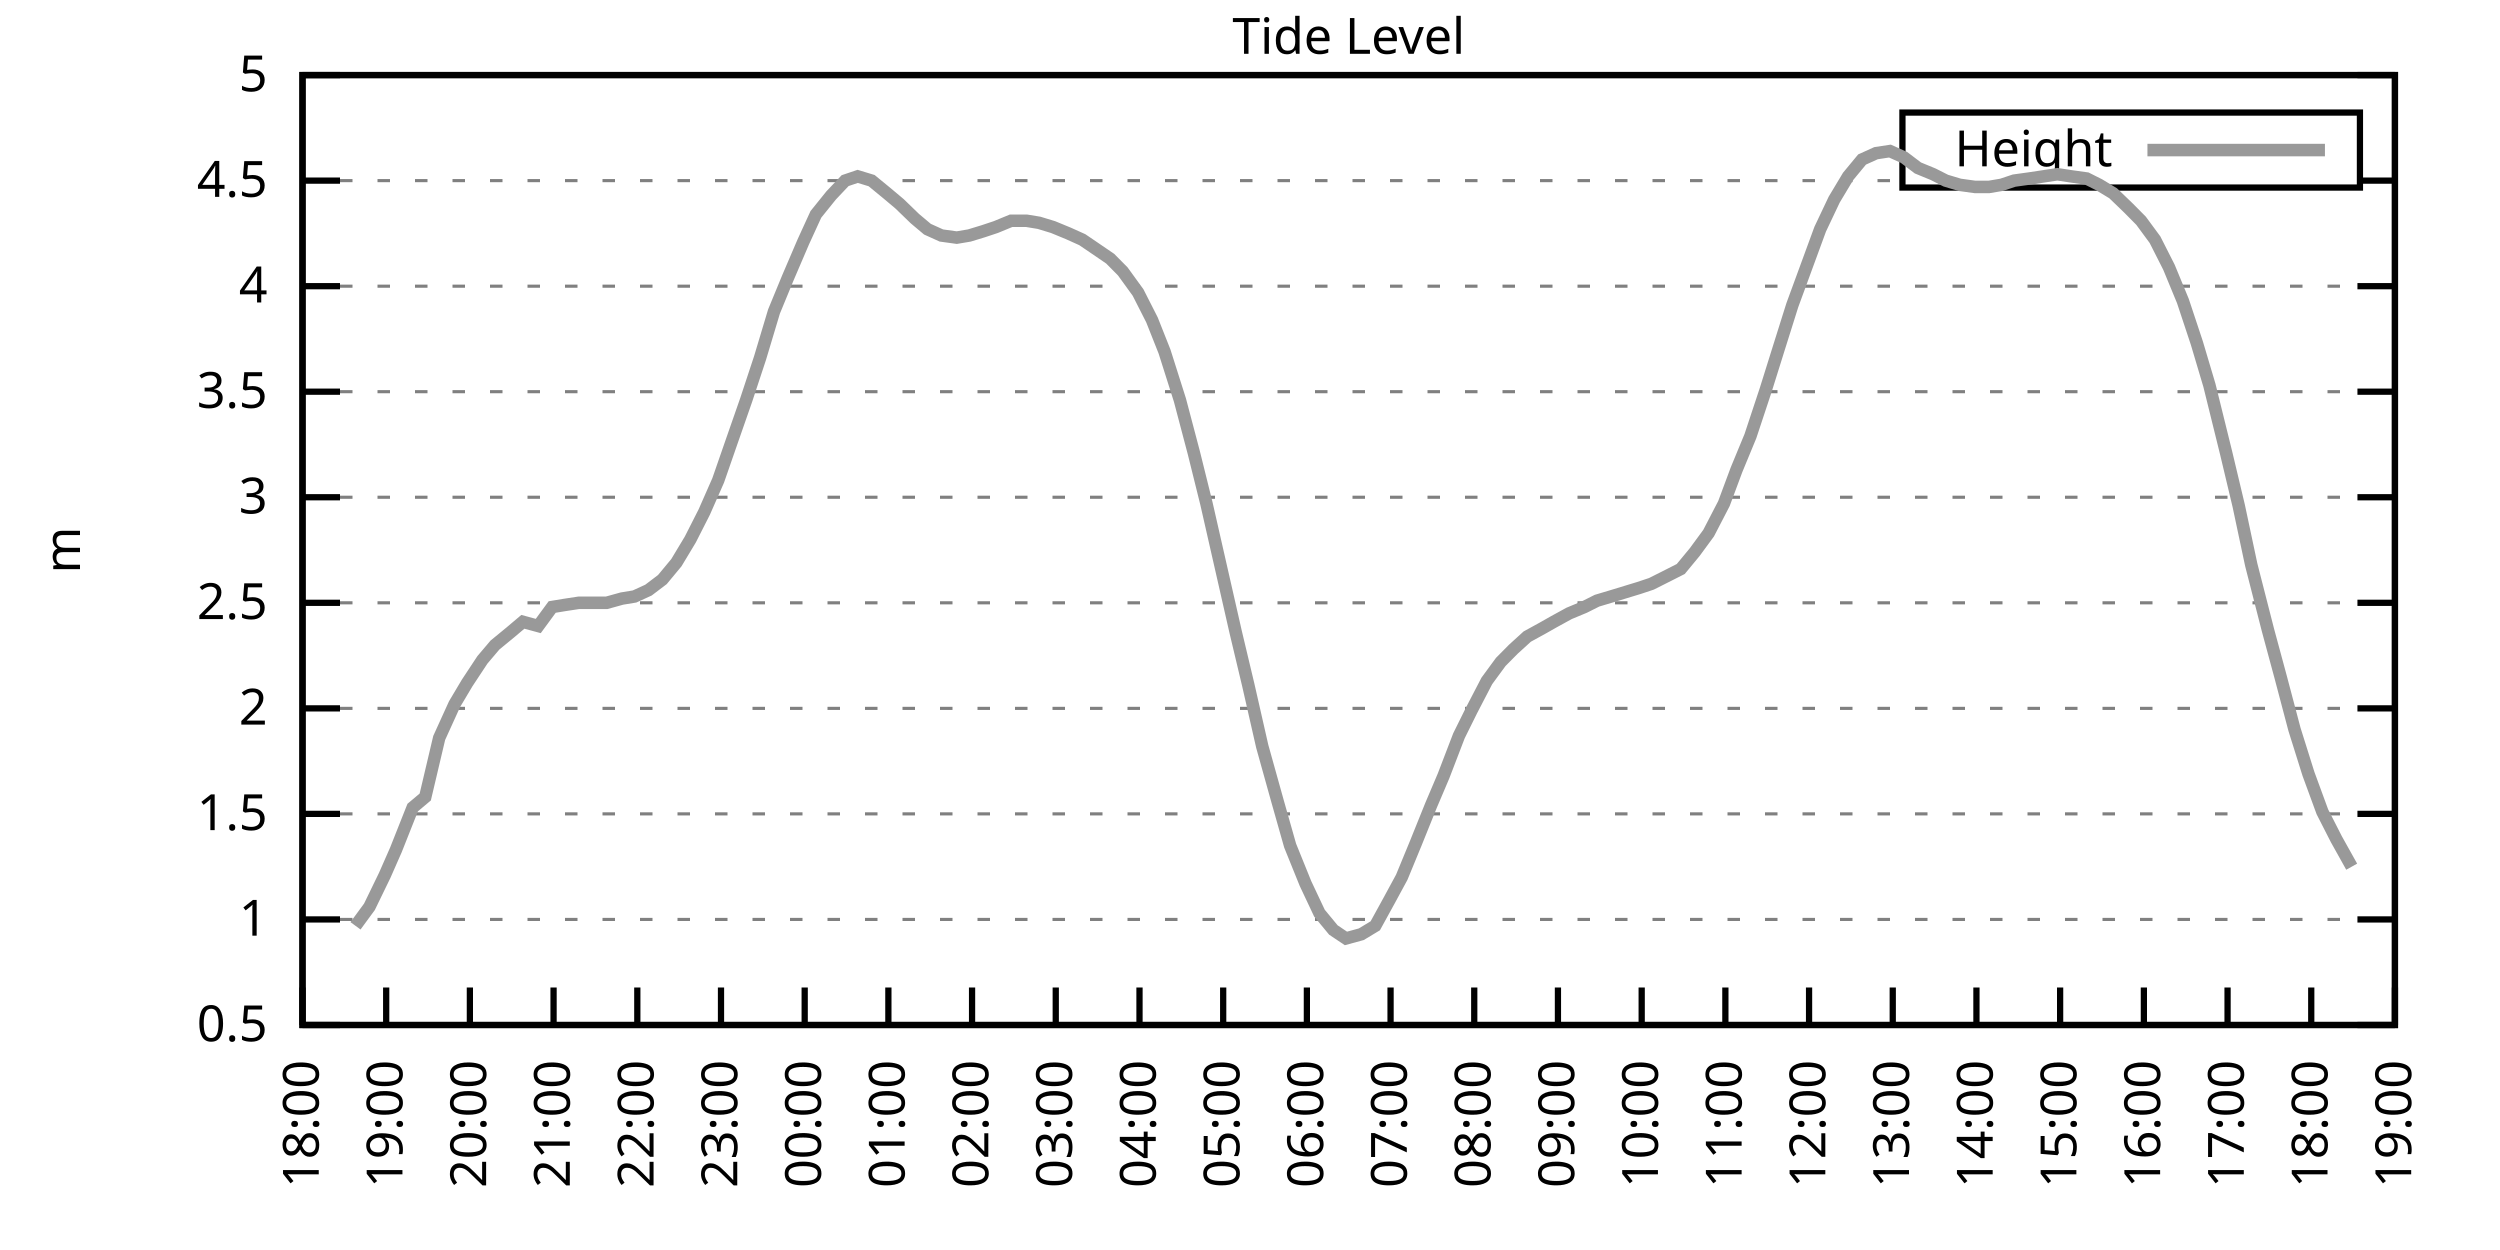
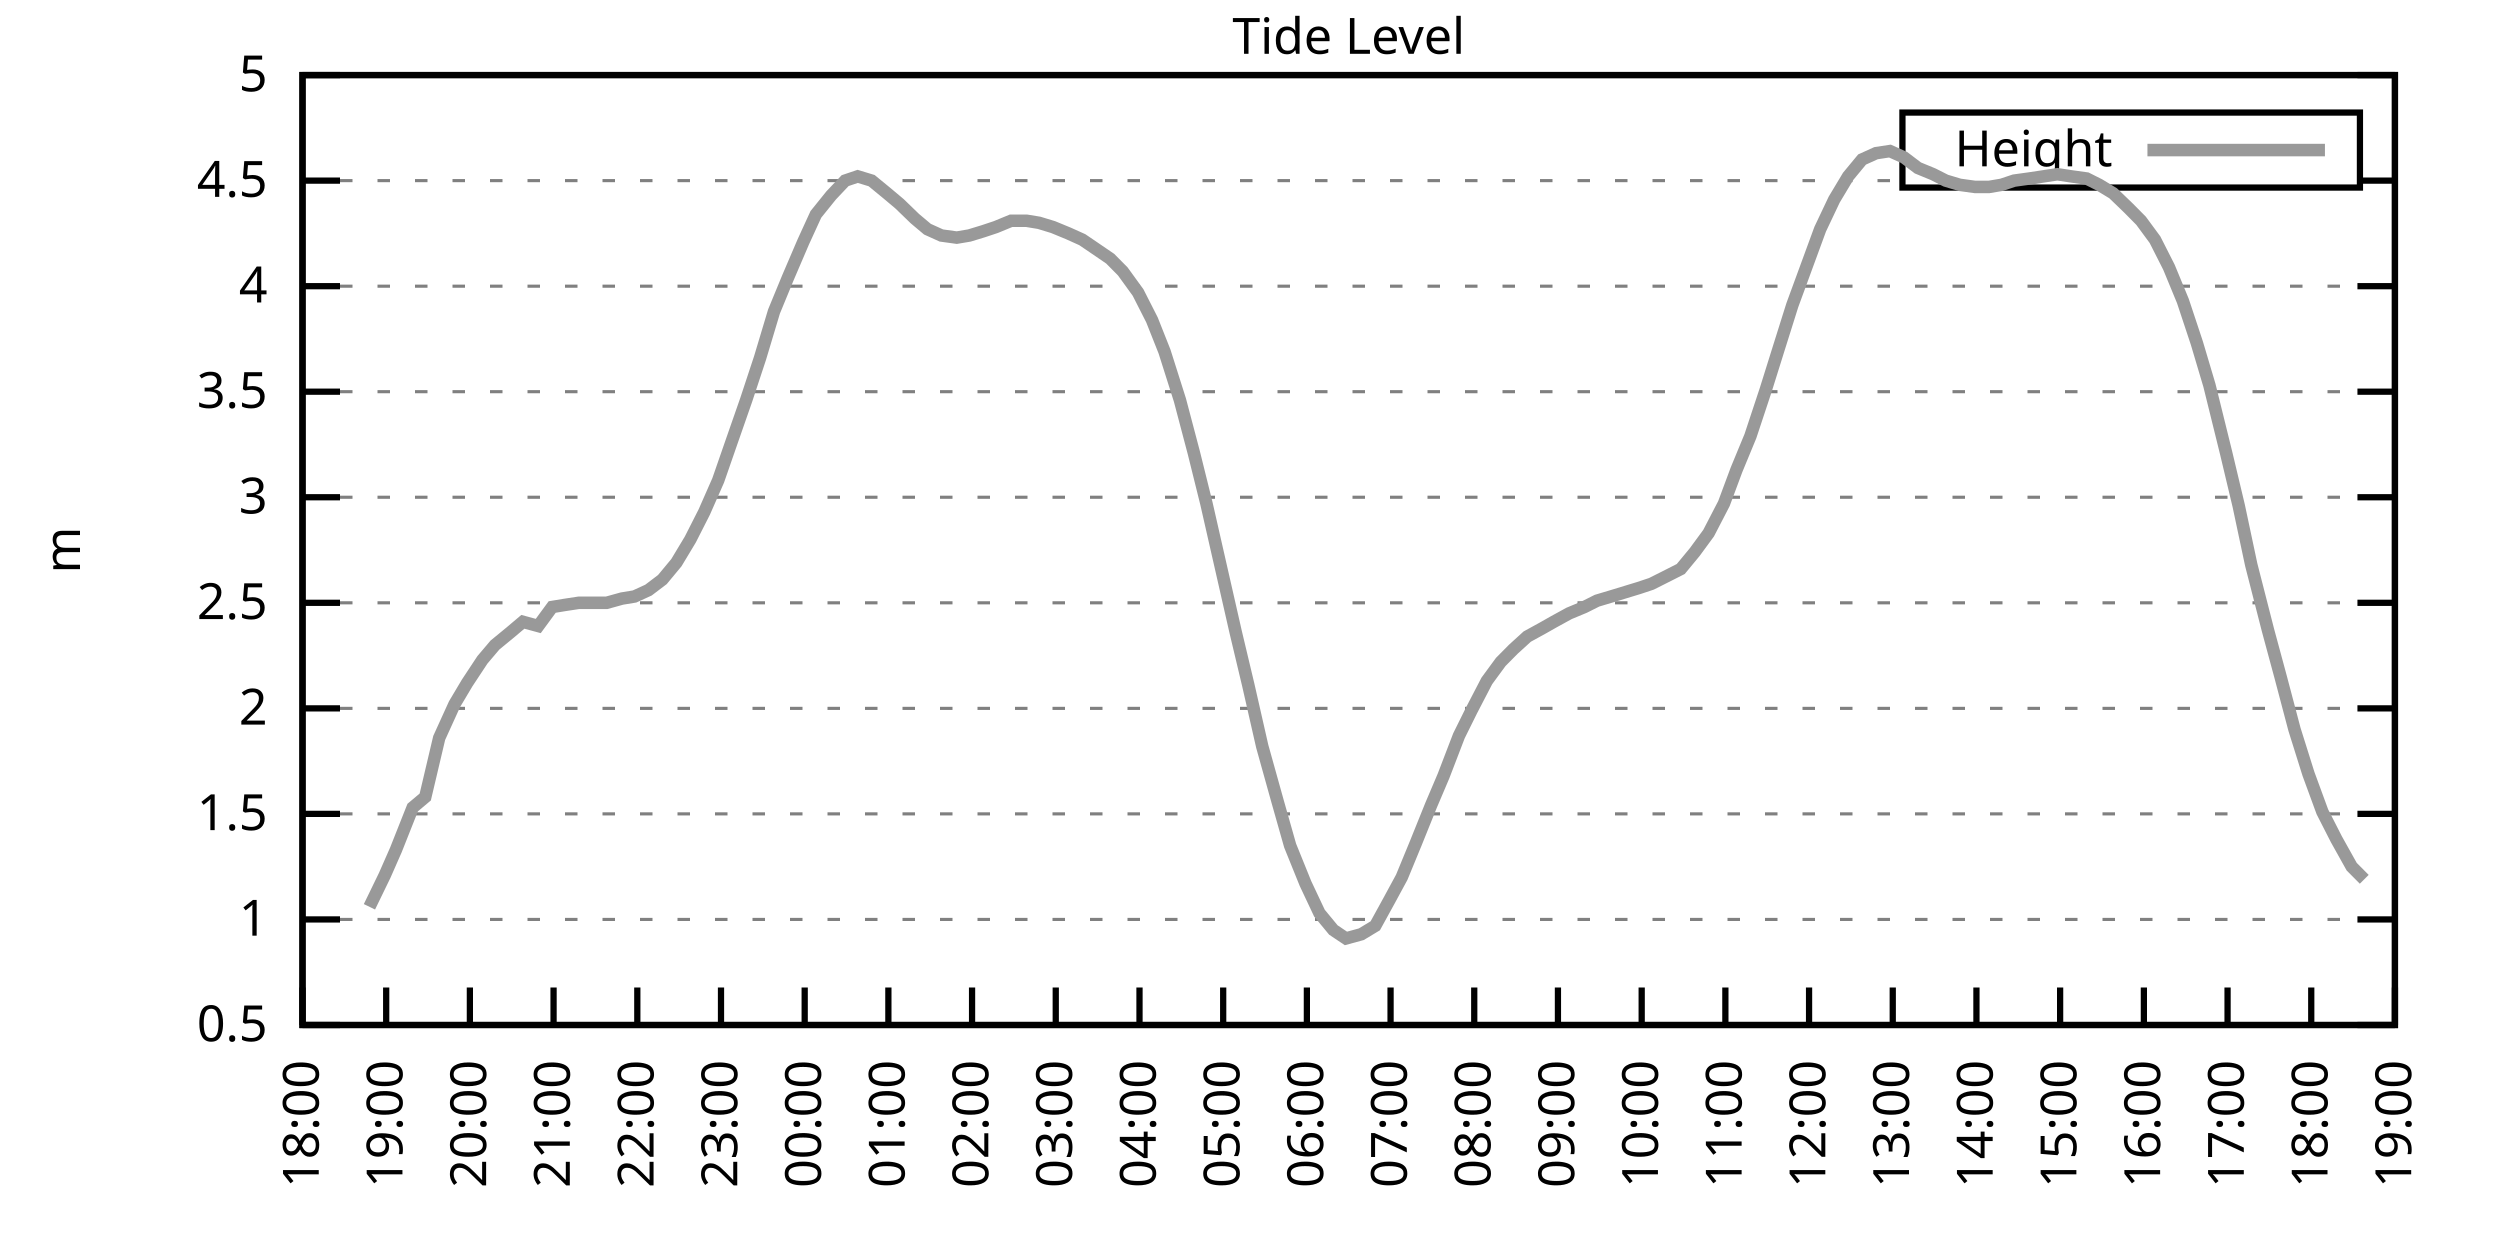
<svg xmlns="http://www.w3.org/2000/svg" xmlns:xlink="http://www.w3.org/1999/xlink" width="400" height="200" viewBox="0 0 400 200">
  <g id="gnuplot_canvas">
    <rect x="0" y="0" width="400" height="200" fill="none" />
    <defs>
      <circle id="gpDot" r="0.5" stroke-width="0.5" stroke="currentColor" />
      <path id="gpPt0" stroke-width="0.333" stroke="currentColor" d="M-1,0 h2 M0,-1 v2" />
      <path id="gpPt1" stroke-width="0.333" stroke="currentColor" d="M-1,-1 L1,1 M1,-1 L-1,1" />
      <path id="gpPt2" stroke-width="0.333" stroke="currentColor" d="M-1,0 L1,0 M0,-1 L0,1 M-1,-1 L1,1 M-1,1 L1,-1" />
      <rect id="gpPt3" stroke-width="0.333" stroke="currentColor" x="-1" y="-1" width="2" height="2" />
      <rect id="gpPt4" stroke-width="0.333" stroke="currentColor" fill="currentColor" x="-1" y="-1" width="2" height="2" />
      <circle id="gpPt5" stroke-width="0.333" stroke="currentColor" cx="0" cy="0" r="1" />
      <use xlink:href="#gpPt5" id="gpPt6" fill="currentColor" stroke="none" />
      <path id="gpPt7" stroke-width="0.333" stroke="currentColor" d="M0,-1.33 L-1.33,0.67 L1.33,0.67 z" />
      <use xlink:href="#gpPt7" id="gpPt8" fill="currentColor" stroke="none" />
      <use xlink:href="#gpPt7" id="gpPt9" stroke="currentColor" transform="rotate(180)" />
      <use xlink:href="#gpPt9" id="gpPt10" fill="currentColor" stroke="none" />
      <use xlink:href="#gpPt3" id="gpPt11" stroke="currentColor" transform="rotate(45)" />
      <use xlink:href="#gpPt11" id="gpPt12" fill="currentColor" stroke="none" />
      <path id="gpPt13" stroke-width="0.333" stroke="currentColor" d="M0,1.330 L1.265,0.411 L0.782,-1.067 L-0.782,-1.076 L-1.265,0.411 z" />
      <use xlink:href="#gpPt13" id="gpPt14" fill="currentColor" stroke="none" />
      <filter id="textbox" filterUnits="objectBoundingBox" x="0" y="0" height="1" width="1">
        <feFlood flood-color="white" flood-opacity="1" result="bgnd" />
        <feComposite in="SourceGraphic" in2="bgnd" operator="atop" />
      </filter>
      <filter id="greybox" filterUnits="objectBoundingBox" x="0" y="0" height="1" width="1">
        <feFlood flood-color="lightgrey" flood-opacity="1" result="grey" />
        <feComposite in="SourceGraphic" in2="grey" operator="atop" />
      </filter>
    </defs>
    <g fill="none" color="white" stroke="currentColor" stroke-width="1.00" stroke-linecap="butt" stroke-linejoin="miter">
</g>
    <g fill="none" color="black" stroke="currentColor" stroke-width="1.00" stroke-linecap="butt" stroke-linejoin="miter">
      <g stroke="none" shape-rendering="crispEdges">
        <polygon fill="rgb(255, 255, 255)" points="48.40,164.00 383.18,164.00 383.18,12.02 48.40,12.02 " />
      </g>
    </g>
    <g fill="none" color="black" stroke="currentColor" stroke-width="1.00" stroke-linecap="butt" stroke-linejoin="miter">
</g>
    <g fill="none" color="black" stroke="black" stroke-width="0.50" stroke-linecap="butt" stroke-linejoin="miter">
</g>
    <g fill="none" color="gray" stroke="currentColor" stroke-width="0.50" stroke-linecap="butt" stroke-linejoin="miter">
      <path stroke="gray" stroke-dasharray="2,4" class="gridline" d="M48.40,164.00 L383.19,164.00  " />
    </g>
    <g fill="none" color="gray" stroke="gray" stroke-width="1.00" stroke-linecap="butt" stroke-linejoin="miter">
</g>
    <g fill="none" color="black" stroke="currentColor" stroke-width="1.00" stroke-linecap="butt" stroke-linejoin="miter">
      <path stroke="black" d="M48.40,164.00 L54.40,164.00 M383.19,164.00 L377.19,164.00  " />
      <g transform="translate(42.80,166.60)" stroke="none" fill="black" font-family="Sans" font-size="8.00" text-anchor="end">
        <text>
          <tspan font-family="Sans"> 0.5</tspan>
        </text>
      </g>
    </g>
    <g fill="none" color="black" stroke="currentColor" stroke-width="1.00" stroke-linecap="butt" stroke-linejoin="miter">
</g>
    <g fill="none" color="black" stroke="black" stroke-width="0.50" stroke-linecap="butt" stroke-linejoin="miter">
</g>
    <g fill="none" color="gray" stroke="currentColor" stroke-width="0.50" stroke-linecap="butt" stroke-linejoin="miter">
      <path stroke="gray" stroke-dasharray="2,4" class="gridline" d="M48.40,147.11 L383.19,147.11  " />
    </g>
    <g fill="none" color="gray" stroke="gray" stroke-width="1.00" stroke-linecap="butt" stroke-linejoin="miter">
</g>
    <g fill="none" color="black" stroke="currentColor" stroke-width="1.00" stroke-linecap="butt" stroke-linejoin="miter">
      <path stroke="black" d="M48.40,147.11 L54.40,147.11 M383.19,147.11 L377.19,147.11  " />
      <g transform="translate(42.80,149.71)" stroke="none" fill="black" font-family="Sans" font-size="8.00" text-anchor="end">
        <text>
          <tspan font-family="Sans"> 1</tspan>
        </text>
      </g>
    </g>
    <g fill="none" color="black" stroke="currentColor" stroke-width="1.00" stroke-linecap="butt" stroke-linejoin="miter">
</g>
    <g fill="none" color="black" stroke="black" stroke-width="0.50" stroke-linecap="butt" stroke-linejoin="miter">
</g>
    <g fill="none" color="gray" stroke="currentColor" stroke-width="0.50" stroke-linecap="butt" stroke-linejoin="miter">
      <path stroke="gray" stroke-dasharray="2,4" class="gridline" d="M48.40,130.22 L383.19,130.22  " />
    </g>
    <g fill="none" color="gray" stroke="gray" stroke-width="1.00" stroke-linecap="butt" stroke-linejoin="miter">
</g>
    <g fill="none" color="black" stroke="currentColor" stroke-width="1.00" stroke-linecap="butt" stroke-linejoin="miter">
      <path stroke="black" d="M48.40,130.22 L54.40,130.22 M383.19,130.22 L377.19,130.22  " />
      <g transform="translate(42.80,132.82)" stroke="none" fill="black" font-family="Sans" font-size="8.00" text-anchor="end">
        <text>
          <tspan font-family="Sans"> 1.5</tspan>
        </text>
      </g>
    </g>
    <g fill="none" color="black" stroke="currentColor" stroke-width="1.00" stroke-linecap="butt" stroke-linejoin="miter">
</g>
    <g fill="none" color="black" stroke="black" stroke-width="0.50" stroke-linecap="butt" stroke-linejoin="miter">
</g>
    <g fill="none" color="gray" stroke="currentColor" stroke-width="0.50" stroke-linecap="butt" stroke-linejoin="miter">
      <path stroke="gray" stroke-dasharray="2,4" class="gridline" d="M48.40,113.34 L383.19,113.34  " />
    </g>
    <g fill="none" color="gray" stroke="gray" stroke-width="1.00" stroke-linecap="butt" stroke-linejoin="miter">
</g>
    <g fill="none" color="black" stroke="currentColor" stroke-width="1.00" stroke-linecap="butt" stroke-linejoin="miter">
      <path stroke="black" d="M48.40,113.34 L54.40,113.34 M383.19,113.34 L377.19,113.34  " />
      <g transform="translate(42.80,115.94)" stroke="none" fill="black" font-family="Sans" font-size="8.00" text-anchor="end">
        <text>
          <tspan font-family="Sans"> 2</tspan>
        </text>
      </g>
    </g>
    <g fill="none" color="black" stroke="currentColor" stroke-width="1.00" stroke-linecap="butt" stroke-linejoin="miter">
</g>
    <g fill="none" color="black" stroke="black" stroke-width="0.50" stroke-linecap="butt" stroke-linejoin="miter">
</g>
    <g fill="none" color="gray" stroke="currentColor" stroke-width="0.50" stroke-linecap="butt" stroke-linejoin="miter">
      <path stroke="gray" stroke-dasharray="2,4" class="gridline" d="M48.40,96.45 L383.19,96.45  " />
    </g>
    <g fill="none" color="gray" stroke="gray" stroke-width="1.00" stroke-linecap="butt" stroke-linejoin="miter">
</g>
    <g fill="none" color="black" stroke="currentColor" stroke-width="1.00" stroke-linecap="butt" stroke-linejoin="miter">
      <path stroke="black" d="M48.40,96.45 L54.40,96.45 M383.19,96.45 L377.19,96.45  " />
      <g transform="translate(42.80,99.05)" stroke="none" fill="black" font-family="Sans" font-size="8.00" text-anchor="end">
        <text>
          <tspan font-family="Sans"> 2.5</tspan>
        </text>
      </g>
    </g>
    <g fill="none" color="black" stroke="currentColor" stroke-width="1.00" stroke-linecap="butt" stroke-linejoin="miter">
</g>
    <g fill="none" color="black" stroke="black" stroke-width="0.50" stroke-linecap="butt" stroke-linejoin="miter">
</g>
    <g fill="none" color="gray" stroke="currentColor" stroke-width="0.50" stroke-linecap="butt" stroke-linejoin="miter">
      <path stroke="gray" stroke-dasharray="2,4" class="gridline" d="M48.40,79.56 L383.19,79.56  " />
    </g>
    <g fill="none" color="gray" stroke="gray" stroke-width="1.00" stroke-linecap="butt" stroke-linejoin="miter">
</g>
    <g fill="none" color="black" stroke="currentColor" stroke-width="1.00" stroke-linecap="butt" stroke-linejoin="miter">
      <path stroke="black" d="M48.40,79.56 L54.40,79.56 M383.19,79.56 L377.19,79.56  " />
      <g transform="translate(42.80,82.16)" stroke="none" fill="black" font-family="Sans" font-size="8.00" text-anchor="end">
        <text>
          <tspan font-family="Sans"> 3</tspan>
        </text>
      </g>
    </g>
    <g fill="none" color="black" stroke="currentColor" stroke-width="1.00" stroke-linecap="butt" stroke-linejoin="miter">
</g>
    <g fill="none" color="black" stroke="black" stroke-width="0.50" stroke-linecap="butt" stroke-linejoin="miter">
</g>
    <g fill="none" color="gray" stroke="currentColor" stroke-width="0.50" stroke-linecap="butt" stroke-linejoin="miter">
      <path stroke="gray" stroke-dasharray="2,4" class="gridline" d="M48.40,62.67 L383.19,62.67  " />
    </g>
    <g fill="none" color="gray" stroke="gray" stroke-width="1.00" stroke-linecap="butt" stroke-linejoin="miter">
</g>
    <g fill="none" color="black" stroke="currentColor" stroke-width="1.00" stroke-linecap="butt" stroke-linejoin="miter">
      <path stroke="black" d="M48.40,62.67 L54.40,62.67 M383.19,62.67 L377.19,62.67  " />
      <g transform="translate(42.80,65.27)" stroke="none" fill="black" font-family="Sans" font-size="8.00" text-anchor="end">
        <text>
          <tspan font-family="Sans"> 3.5</tspan>
        </text>
      </g>
    </g>
    <g fill="none" color="black" stroke="currentColor" stroke-width="1.00" stroke-linecap="butt" stroke-linejoin="miter">
</g>
    <g fill="none" color="black" stroke="black" stroke-width="0.50" stroke-linecap="butt" stroke-linejoin="miter">
</g>
    <g fill="none" color="gray" stroke="currentColor" stroke-width="0.50" stroke-linecap="butt" stroke-linejoin="miter">
      <path stroke="gray" stroke-dasharray="2,4" class="gridline" d="M48.40,45.79 L383.19,45.79  " />
    </g>
    <g fill="none" color="gray" stroke="gray" stroke-width="1.00" stroke-linecap="butt" stroke-linejoin="miter">
</g>
    <g fill="none" color="black" stroke="currentColor" stroke-width="1.00" stroke-linecap="butt" stroke-linejoin="miter">
      <path stroke="black" d="M48.40,45.79 L54.40,45.79 M383.19,45.79 L377.19,45.79  " />
      <g transform="translate(42.80,48.39)" stroke="none" fill="black" font-family="Sans" font-size="8.00" text-anchor="end">
        <text>
          <tspan font-family="Sans"> 4</tspan>
        </text>
      </g>
    </g>
    <g fill="none" color="black" stroke="currentColor" stroke-width="1.00" stroke-linecap="butt" stroke-linejoin="miter">
</g>
    <g fill="none" color="black" stroke="black" stroke-width="0.50" stroke-linecap="butt" stroke-linejoin="miter">
</g>
    <g fill="none" color="gray" stroke="currentColor" stroke-width="0.50" stroke-linecap="butt" stroke-linejoin="miter">
      <path stroke="gray" stroke-dasharray="2,4" class="gridline" d="M48.40,28.90 L304.39,28.90 M377.59,28.90 L383.19,28.90  " />
    </g>
    <g fill="none" color="gray" stroke="gray" stroke-width="1.00" stroke-linecap="butt" stroke-linejoin="miter">
</g>
    <g fill="none" color="black" stroke="currentColor" stroke-width="1.00" stroke-linecap="butt" stroke-linejoin="miter">
      <path stroke="black" d="M48.40,28.90 L54.40,28.90 M383.19,28.90 L377.19,28.90  " />
      <g transform="translate(42.80,31.50)" stroke="none" fill="black" font-family="Sans" font-size="8.00" text-anchor="end">
        <text>
          <tspan font-family="Sans"> 4.5</tspan>
        </text>
      </g>
    </g>
    <g fill="none" color="black" stroke="currentColor" stroke-width="1.00" stroke-linecap="butt" stroke-linejoin="miter">
</g>
    <g fill="none" color="black" stroke="black" stroke-width="0.50" stroke-linecap="butt" stroke-linejoin="miter">
</g>
    <g fill="none" color="gray" stroke="currentColor" stroke-width="0.50" stroke-linecap="butt" stroke-linejoin="miter">
      <path stroke="gray" stroke-dasharray="2,4" class="gridline" d="M48.40,12.01 L383.19,12.01  " />
    </g>
    <g fill="none" color="gray" stroke="gray" stroke-width="1.00" stroke-linecap="butt" stroke-linejoin="miter">
</g>
    <g fill="none" color="black" stroke="currentColor" stroke-width="1.00" stroke-linecap="butt" stroke-linejoin="miter">
      <path stroke="black" d="M48.40,12.01 L54.40,12.01 M383.19,12.01 L377.19,12.01  " />
      <g transform="translate(42.80,14.61)" stroke="none" fill="black" font-family="Sans" font-size="8.00" text-anchor="end">
        <text>
          <tspan font-family="Sans"> 5</tspan>
        </text>
      </g>
    </g>
    <g fill="none" color="black" stroke="currentColor" stroke-width="1.00" stroke-linecap="butt" stroke-linejoin="miter">
      <path stroke="black" d="M48.40,164.00 L48.40,158.00  " />
      <g transform="translate(51.00,169.60) rotate(270.00)" stroke="none" fill="black" font-family="Sans" font-size="8.00" text-anchor="end">
        <text>
          <tspan font-family="Sans">18:00</tspan>
        </text>
      </g>
    </g>
    <g fill="none" color="black" stroke="currentColor" stroke-width="1.00" stroke-linecap="butt" stroke-linejoin="miter">
      <path stroke="black" d="M61.79,164.00 L61.79,158.00  " />
      <g transform="translate(64.39,169.60) rotate(270.00)" stroke="none" fill="black" font-family="Sans" font-size="8.00" text-anchor="end">
        <text>
          <tspan font-family="Sans">19:00</tspan>
        </text>
      </g>
    </g>
    <g fill="none" color="black" stroke="currentColor" stroke-width="1.00" stroke-linecap="butt" stroke-linejoin="miter">
      <path stroke="black" d="M75.18,164.00 L75.18,158.00  " />
      <g transform="translate(77.78,169.60) rotate(270.00)" stroke="none" fill="black" font-family="Sans" font-size="8.00" text-anchor="end">
        <text>
          <tspan font-family="Sans">20:00</tspan>
        </text>
      </g>
    </g>
    <g fill="none" color="black" stroke="currentColor" stroke-width="1.00" stroke-linecap="butt" stroke-linejoin="miter">
      <path stroke="black" d="M88.57,164.00 L88.57,158.00  " />
      <g transform="translate(91.17,169.60) rotate(270.00)" stroke="none" fill="black" font-family="Sans" font-size="8.00" text-anchor="end">
        <text>
          <tspan font-family="Sans">21:00</tspan>
        </text>
      </g>
    </g>
    <g fill="none" color="black" stroke="currentColor" stroke-width="1.00" stroke-linecap="butt" stroke-linejoin="miter">
      <path stroke="black" d="M101.97,164.00 L101.97,158.00  " />
      <g transform="translate(104.57,169.60) rotate(270.00)" stroke="none" fill="black" font-family="Sans" font-size="8.00" text-anchor="end">
        <text>
          <tspan font-family="Sans">22:00</tspan>
        </text>
      </g>
    </g>
    <g fill="none" color="black" stroke="currentColor" stroke-width="1.00" stroke-linecap="butt" stroke-linejoin="miter">
      <path stroke="black" d="M115.36,164.00 L115.36,158.00  " />
      <g transform="translate(117.96,169.60) rotate(270.00)" stroke="none" fill="black" font-family="Sans" font-size="8.00" text-anchor="end">
        <text>
          <tspan font-family="Sans">23:00</tspan>
        </text>
      </g>
    </g>
    <g fill="none" color="black" stroke="currentColor" stroke-width="1.00" stroke-linecap="butt" stroke-linejoin="miter">
      <path stroke="black" d="M128.75,164.00 L128.75,158.00  " />
      <g transform="translate(131.35,169.60) rotate(270.00)" stroke="none" fill="black" font-family="Sans" font-size="8.00" text-anchor="end">
        <text>
          <tspan font-family="Sans">00:00</tspan>
        </text>
      </g>
    </g>
    <g fill="none" color="black" stroke="currentColor" stroke-width="1.00" stroke-linecap="butt" stroke-linejoin="miter">
      <path stroke="black" d="M142.14,164.00 L142.14,158.00  " />
      <g transform="translate(144.74,169.60) rotate(270.00)" stroke="none" fill="black" font-family="Sans" font-size="8.00" text-anchor="end">
        <text>
          <tspan font-family="Sans">01:00</tspan>
        </text>
      </g>
    </g>
    <g fill="none" color="black" stroke="currentColor" stroke-width="1.00" stroke-linecap="butt" stroke-linejoin="miter">
      <path stroke="black" d="M155.53,164.00 L155.53,158.00  " />
      <g transform="translate(158.13,169.60) rotate(270.00)" stroke="none" fill="black" font-family="Sans" font-size="8.00" text-anchor="end">
        <text>
          <tspan font-family="Sans">02:00</tspan>
        </text>
      </g>
    </g>
    <g fill="none" color="black" stroke="currentColor" stroke-width="1.00" stroke-linecap="butt" stroke-linejoin="miter">
      <path stroke="black" d="M168.92,164.00 L168.92,158.00  " />
      <g transform="translate(171.52,169.60) rotate(270.00)" stroke="none" fill="black" font-family="Sans" font-size="8.00" text-anchor="end">
        <text>
          <tspan font-family="Sans">03:00</tspan>
        </text>
      </g>
    </g>
    <g fill="none" color="black" stroke="currentColor" stroke-width="1.00" stroke-linecap="butt" stroke-linejoin="miter">
      <path stroke="black" d="M182.32,164.00 L182.32,158.00  " />
      <g transform="translate(184.92,169.60) rotate(270.00)" stroke="none" fill="black" font-family="Sans" font-size="8.00" text-anchor="end">
        <text>
          <tspan font-family="Sans">04:00</tspan>
        </text>
      </g>
    </g>
    <g fill="none" color="black" stroke="currentColor" stroke-width="1.00" stroke-linecap="butt" stroke-linejoin="miter">
      <path stroke="black" d="M195.71,164.00 L195.71,158.00  " />
      <g transform="translate(198.31,169.60) rotate(270.00)" stroke="none" fill="black" font-family="Sans" font-size="8.00" text-anchor="end">
        <text>
          <tspan font-family="Sans">05:00</tspan>
        </text>
      </g>
    </g>
    <g fill="none" color="black" stroke="currentColor" stroke-width="1.00" stroke-linecap="butt" stroke-linejoin="miter">
      <path stroke="black" d="M209.10,164.00 L209.10,158.00  " />
      <g transform="translate(211.70,169.60) rotate(270.00)" stroke="none" fill="black" font-family="Sans" font-size="8.00" text-anchor="end">
        <text>
          <tspan font-family="Sans">06:00</tspan>
        </text>
      </g>
    </g>
    <g fill="none" color="black" stroke="currentColor" stroke-width="1.00" stroke-linecap="butt" stroke-linejoin="miter">
      <path stroke="black" d="M222.49,164.00 L222.49,158.00  " />
      <g transform="translate(225.09,169.60) rotate(270.00)" stroke="none" fill="black" font-family="Sans" font-size="8.00" text-anchor="end">
        <text>
          <tspan font-family="Sans">07:00</tspan>
        </text>
      </g>
    </g>
    <g fill="none" color="black" stroke="currentColor" stroke-width="1.00" stroke-linecap="butt" stroke-linejoin="miter">
      <path stroke="black" d="M235.88,164.00 L235.88,158.00  " />
      <g transform="translate(238.48,169.60) rotate(270.00)" stroke="none" fill="black" font-family="Sans" font-size="8.00" text-anchor="end">
        <text>
          <tspan font-family="Sans">08:00</tspan>
        </text>
      </g>
    </g>
    <g fill="none" color="black" stroke="currentColor" stroke-width="1.00" stroke-linecap="butt" stroke-linejoin="miter">
      <path stroke="black" d="M249.27,164.00 L249.27,158.00  " />
      <g transform="translate(251.87,169.60) rotate(270.00)" stroke="none" fill="black" font-family="Sans" font-size="8.00" text-anchor="end">
        <text>
          <tspan font-family="Sans">09:00</tspan>
        </text>
      </g>
    </g>
    <g fill="none" color="black" stroke="currentColor" stroke-width="1.00" stroke-linecap="butt" stroke-linejoin="miter">
      <path stroke="black" d="M262.67,164.00 L262.67,158.00  " />
      <g transform="translate(265.27,169.60) rotate(270.00)" stroke="none" fill="black" font-family="Sans" font-size="8.00" text-anchor="end">
        <text>
          <tspan font-family="Sans">10:00</tspan>
        </text>
      </g>
    </g>
    <g fill="none" color="black" stroke="currentColor" stroke-width="1.00" stroke-linecap="butt" stroke-linejoin="miter">
      <path stroke="black" d="M276.06,164.00 L276.06,158.00  " />
      <g transform="translate(278.66,169.60) rotate(270.00)" stroke="none" fill="black" font-family="Sans" font-size="8.00" text-anchor="end">
        <text>
          <tspan font-family="Sans">11:00</tspan>
        </text>
      </g>
    </g>
    <g fill="none" color="black" stroke="currentColor" stroke-width="1.00" stroke-linecap="butt" stroke-linejoin="miter">
      <path stroke="black" d="M289.45,164.00 L289.45,158.00  " />
      <g transform="translate(292.05,169.60) rotate(270.00)" stroke="none" fill="black" font-family="Sans" font-size="8.00" text-anchor="end">
        <text>
          <tspan font-family="Sans">12:00</tspan>
        </text>
      </g>
    </g>
    <g fill="none" color="black" stroke="currentColor" stroke-width="1.00" stroke-linecap="butt" stroke-linejoin="miter">
      <path stroke="black" d="M302.84,164.00 L302.84,158.00  " />
      <g transform="translate(305.44,169.60) rotate(270.00)" stroke="none" fill="black" font-family="Sans" font-size="8.00" text-anchor="end">
        <text>
          <tspan font-family="Sans">13:00</tspan>
        </text>
      </g>
    </g>
    <g fill="none" color="black" stroke="currentColor" stroke-width="1.00" stroke-linecap="butt" stroke-linejoin="miter">
      <path stroke="black" d="M316.23,164.00 L316.23,158.00  " />
      <g transform="translate(318.83,169.60) rotate(270.00)" stroke="none" fill="black" font-family="Sans" font-size="8.00" text-anchor="end">
        <text>
          <tspan font-family="Sans">14:00</tspan>
        </text>
      </g>
    </g>
    <g fill="none" color="black" stroke="currentColor" stroke-width="1.00" stroke-linecap="butt" stroke-linejoin="miter">
      <path stroke="black" d="M329.62,164.00 L329.62,158.00  " />
      <g transform="translate(332.22,169.60) rotate(270.00)" stroke="none" fill="black" font-family="Sans" font-size="8.00" text-anchor="end">
        <text>
          <tspan font-family="Sans">15:00</tspan>
        </text>
      </g>
    </g>
    <g fill="none" color="black" stroke="currentColor" stroke-width="1.00" stroke-linecap="butt" stroke-linejoin="miter">
      <path stroke="black" d="M343.02,164.00 L343.02,158.00  " />
      <g transform="translate(345.62,169.60) rotate(270.00)" stroke="none" fill="black" font-family="Sans" font-size="8.00" text-anchor="end">
        <text>
          <tspan font-family="Sans">16:00</tspan>
        </text>
      </g>
    </g>
    <g fill="none" color="black" stroke="currentColor" stroke-width="1.00" stroke-linecap="butt" stroke-linejoin="miter">
      <path stroke="black" d="M356.41,164.00 L356.41,158.00  " />
      <g transform="translate(359.01,169.60) rotate(270.00)" stroke="none" fill="black" font-family="Sans" font-size="8.00" text-anchor="end">
        <text>
          <tspan font-family="Sans">17:00</tspan>
        </text>
      </g>
    </g>
    <g fill="none" color="black" stroke="currentColor" stroke-width="1.00" stroke-linecap="butt" stroke-linejoin="miter">
      <path stroke="black" d="M369.80,164.00 L369.80,158.00  " />
      <g transform="translate(372.40,169.60) rotate(270.00)" stroke="none" fill="black" font-family="Sans" font-size="8.00" text-anchor="end">
        <text>
          <tspan font-family="Sans">18:00</tspan>
        </text>
      </g>
    </g>
    <g fill="none" color="black" stroke="currentColor" stroke-width="1.00" stroke-linecap="butt" stroke-linejoin="miter">
      <path stroke="black" d="M383.19,164.00 L383.19,158.00  " />
      <g transform="translate(385.79,169.60) rotate(270.00)" stroke="none" fill="black" font-family="Sans" font-size="8.00" text-anchor="end">
        <text>
          <tspan font-family="Sans">19:00</tspan>
        </text>
      </g>
    </g>
    <g fill="none" color="black" stroke="currentColor" stroke-width="1.00" stroke-linecap="butt" stroke-linejoin="miter">
</g>
    <g fill="none" color="black" stroke="currentColor" stroke-width="1.00" stroke-linecap="butt" stroke-linejoin="miter">
      <path stroke="black" d="M48.40,12.01 L48.40,164.00 L383.19,164.00 L383.19,12.01 L48.40,12.01 Z  " />
    </g>
    <g fill="none" color="black" stroke="currentColor" stroke-width="1.00" stroke-linecap="butt" stroke-linejoin="miter">
</g>
    <g fill="none" color="black" stroke="currentColor" stroke-width="1.00" stroke-linecap="butt" stroke-linejoin="miter">
      <path stroke="black" d="M304.39,30.01 L304.39,18.01 L377.59,18.01 L377.59,30.01 L304.39,30.01 Z  " />
    </g>
    <g id="Tide_level_plot_1">
      <g fill="none" color="white" stroke="black" stroke-width="2.00" stroke-linecap="butt" stroke-linejoin="miter">
</g>
      <g fill="none" color="black" stroke="currentColor" stroke-width="2.00" stroke-linecap="butt" stroke-linejoin="miter">
        <g transform="translate(337.99,26.61)" stroke="none" fill="black" font-family="Sans" font-size="8.00" text-anchor="end">
          <text>
            <tspan font-family="Sans">Height</tspan>
          </text>
        </g>
      </g>
      <g fill="none" color="black" stroke="currentColor" stroke-width="2.00" stroke-linecap="butt" stroke-linejoin="miter">
-         <path stroke="rgb(153, 153, 153)" d="M343.59,24.01 L371.99,24.01 M56.88,148.13 L59.11,145.09 L61.57,140.02 L63.35,135.97 L66.03,129.21 L68.04,127.52   L70.27,118.07 L72.73,112.66 L74.74,109.28 L77.19,105.57 L79.20,103.20 L81.66,101.18 L83.66,99.49 L86.12,100.16   L88.35,97.12 L90.36,96.79 L92.59,96.45 L94.82,96.45 L97.06,96.45 L99.51,95.77 L101.52,95.44 L103.75,94.42   L105.98,92.73 L108.22,90.03 L110.45,86.32 L112.68,81.93 L114.91,76.86 L117.14,70.44 L119.38,64.02 L121.61,57.27   L123.84,49.84 L126.07,44.43 L128.53,38.69 L130.54,34.30 L132.99,31.26 L135.22,28.90 L137.23,28.22 L139.46,28.90   L141.92,30.92 L143.93,32.61 L146.38,34.98 L148.39,36.67 L150.62,37.68 L153.08,38.02 L155.09,37.68 L157.32,37.00   L159.33,36.33 L161.78,35.32 L164.24,35.32 L166.25,35.65 L168.48,36.33 L170.93,37.34 L173.17,38.35 L175.17,39.71   L177.63,41.39 L179.64,43.42 L182.09,46.80 L184.32,51.19 L186.33,56.26 L188.79,64.02 L191.02,72.47 L193.03,80.57   L195.26,90.37 L197.72,101.18 L199.73,109.62 L201.96,119.42 L204.41,128.20 L206.42,135.29 L208.88,141.37 L211.11,146.10   L213.34,148.80 L215.35,150.15 L217.80,149.48 L220.04,148.13 L222.27,144.07 L224.28,140.36 L226.51,134.95 L228.96,128.87   L230.97,124.14 L233.43,117.73 L235.44,113.67 L237.89,108.95 L240.12,105.91 L242.13,103.88 L244.36,101.85 L246.82,100.50   L248.60,99.49 L251.06,98.14 L253.51,97.12 L255.52,96.11 L257.76,95.44 L259.99,94.76 L262.22,94.08 L264.23,93.41   L266.91,92.06 L268.92,91.04 L271.15,88.34 L273.38,85.30 L275.83,80.57 L277.84,75.17 L280.07,69.77 L282.53,62.34   L284.54,55.92 L286.77,48.83 L289.00,42.75 L291.23,36.67 L293.47,31.94 L295.70,28.22 L297.93,25.52 L300.16,24.51   L302.39,24.17 L304.63,25.18 L306.86,26.87 L309.31,27.88 L311.32,28.90 L313.55,29.57 L316.01,29.91 L318.24,29.91   L320.25,29.57 L322.26,28.90 L324.71,28.56 L326.95,28.22 L329.18,27.88 L331.41,28.22 L333.86,28.56 L335.87,29.57   L338.10,30.92 L340.56,33.29 L342.57,35.32 L344.80,38.35 L347.03,42.75 L349.26,48.15 L351.50,54.90 L353.51,61.66   L356.18,72.47 L358.19,80.91 L360.20,90.37 L362.88,100.84 L364.89,108.27 L367.12,116.71 L369.35,123.81 L371.58,129.89   L373.82,134.28 L376.27,138.67  " />
+         <path stroke="rgb(153, 153, 153)" d="M343.59,24.01 L371.99,24.01 M59.11,145.09 L61.57,140.02 L63.35,135.97 L66.03,129.21 L68.04,127.52 L70.27,118.07   L72.73,112.66 L74.74,109.28 L77.19,105.57 L79.20,103.20 L81.66,101.18 L83.66,99.49 L86.12,100.16 L88.35,97.12   L90.36,96.79 L92.59,96.45 L94.82,96.45 L97.06,96.45 L99.51,95.77 L101.52,95.44 L103.75,94.42 L105.98,92.73   L108.22,90.03 L110.45,86.32 L112.68,81.93 L114.91,76.86 L117.14,70.44 L119.38,64.02 L121.61,57.27 L123.84,49.84   L126.07,44.43 L128.53,38.69 L130.54,34.30 L132.99,31.26 L135.22,28.90 L137.23,28.22 L139.46,28.90 L141.92,30.92   L143.93,32.61 L146.38,34.98 L148.39,36.67 L150.62,37.68 L153.08,38.02 L155.09,37.68 L157.32,37.00 L159.33,36.33   L161.78,35.32 L164.24,35.32 L166.25,35.65 L168.48,36.33 L170.93,37.34 L173.17,38.35 L175.17,39.71 L177.63,41.39   L179.64,43.42 L182.09,46.80 L184.32,51.19 L186.33,56.26 L188.79,64.02 L191.02,72.47 L193.03,80.57 L195.26,90.37   L197.72,101.18 L199.73,109.62 L201.96,119.42 L204.41,128.20 L206.42,135.29 L208.88,141.37 L211.11,146.10 L213.34,148.80   L215.35,150.15 L217.80,149.48 L220.04,148.13 L222.27,144.07 L224.28,140.36 L226.51,134.95 L228.96,128.87 L230.97,124.14   L233.43,117.73 L235.44,113.67 L237.89,108.95 L240.12,105.91 L242.13,103.88 L244.36,101.85 L246.82,100.50 L248.60,99.49   L251.06,98.14 L253.51,97.12 L255.52,96.11 L257.76,95.44 L259.99,94.76 L262.22,94.08 L264.23,93.41 L266.91,92.06   L268.92,91.04 L271.15,88.34 L273.38,85.30 L275.83,80.57 L277.84,75.17 L280.07,69.77 L282.53,62.34 L284.54,55.92   L286.77,48.83 L289.00,42.75 L291.23,36.67 L293.47,31.94 L295.70,28.22 L297.93,25.52 L300.16,24.51 L302.39,24.17   L304.63,25.18 L306.86,26.87 L309.31,27.88 L311.32,28.90 L313.55,29.57 L316.01,29.91 L318.24,29.91 L320.25,29.57   L322.26,28.90 L324.71,28.56 L326.95,28.22 L329.18,27.88 L331.41,28.22 L333.86,28.56 L335.87,29.57 L338.10,30.92   L340.56,33.29 L342.57,35.32 L344.80,38.35 L347.03,42.75 L349.26,48.15 L351.50,54.90 L353.51,61.66 L356.18,72.47   L358.19,80.91 L360.20,90.37 L362.88,100.84 L364.89,108.27 L367.12,116.71 L369.35,123.81 L371.58,129.89 L373.82,134.28   L376.27,138.67 L378.28,140.69  " />
      </g>
    </g>
    <g fill="none" color="black" stroke="currentColor" stroke-width="2.00" stroke-linecap="butt" stroke-linejoin="miter">
</g>
    <g fill="none" color="black" stroke="black" stroke-width="1.00" stroke-linecap="butt" stroke-linejoin="miter">
</g>
    <g fill="none" color="black" stroke="currentColor" stroke-width="1.00" stroke-linecap="butt" stroke-linejoin="miter">
      <path stroke="black" d="M48.40,12.01 L48.40,164.00 L383.19,164.00 L383.19,12.01 L48.40,12.01 Z  " />
      <g transform="translate(12.80,88.01) rotate(270.00)" stroke="none" fill="black" font-family="Sans" font-size="8.00" text-anchor="middle">
        <text>
          <tspan font-family="Sans">m</tspan>
        </text>
      </g>
    </g>
    <g fill="none" color="black" stroke="currentColor" stroke-width="1.00" stroke-linecap="butt" stroke-linejoin="miter">
</g>
    <g fill="none" color="black" stroke="currentColor" stroke-width="1.00" stroke-linecap="butt" stroke-linejoin="miter">
      <g transform="translate(215.79,8.61)" stroke="none" fill="black" font-family="Sans" font-size="8.00" text-anchor="middle">
        <text>
          <tspan font-family="Sans">Tide Level</tspan>
        </text>
      </g>
    </g>
    <g fill="none" color="black" stroke="currentColor" stroke-width="1.00" stroke-linecap="butt" stroke-linejoin="miter">
</g>
  </g>
</svg>
